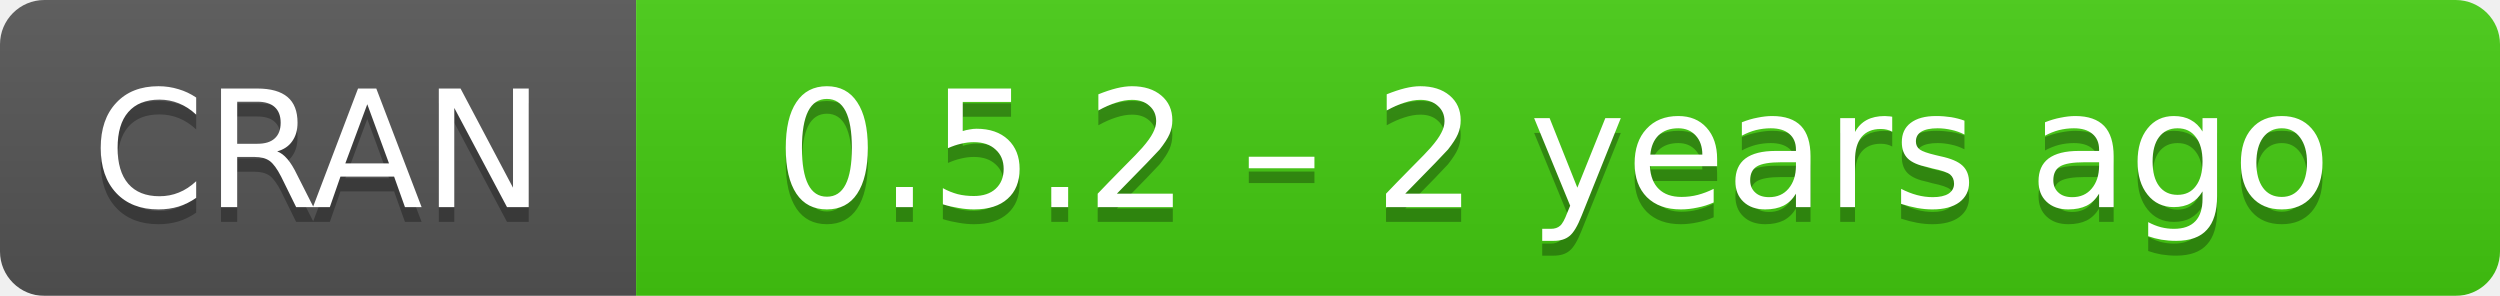
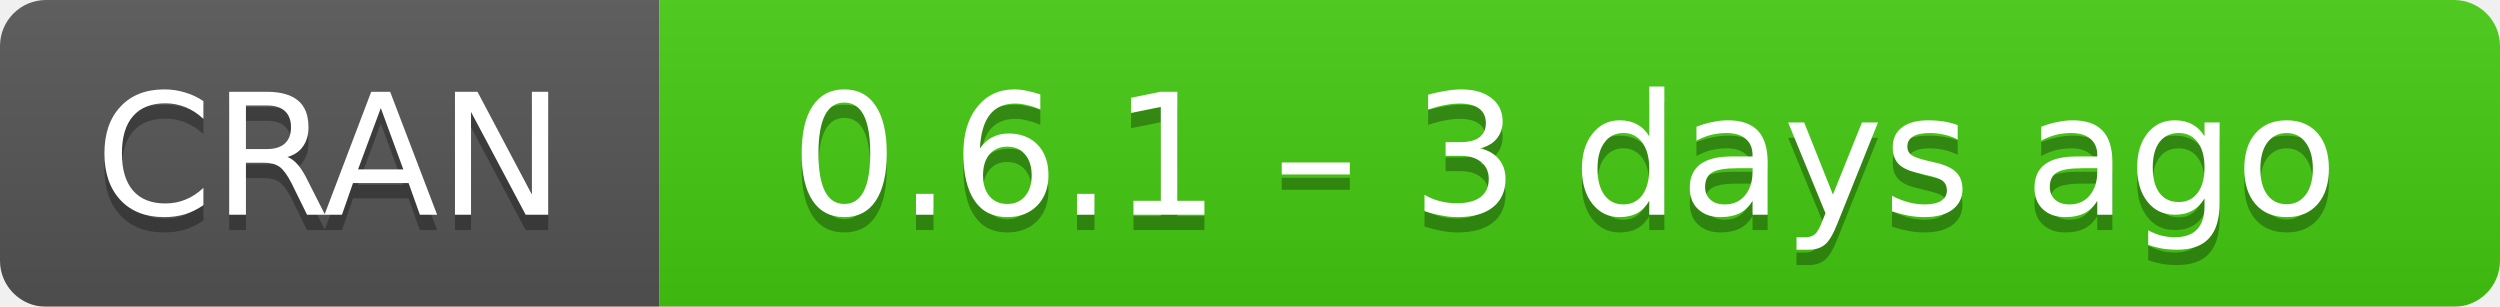
- <svg xmlns="http://www.w3.org/2000/svg" width="169" height="20" aria-label="CRAN 0.5.2 – 2 years ago">
+ <svg xmlns="http://www.w3.org/2000/svg" width="163" height="20" aria-label="CRAN 0.6.1 – 3 days ago">
  <linearGradient id="b" x2="0" y2="100%">
    <stop offset="0" stop-color="#bbb" stop-opacity=".1" />
    <stop offset="1" stop-opacity=".1" />
  </linearGradient>
  <mask id="a">
-     <rect width="169" height="20" rx="3" fill="#fff" />
+     <rect width="163" height="20" rx="3" fill="#fff" />
  </mask>
  <g mask="url(#a)">
    <path fill="#555" d="M0 0h43v20H0z" />
-     <path fill="#4c1" d="M43 0h147v20H43z" />
-     <path fill="url(#b)" d="M0 0h169v20H0z" />
+     <path fill="#4c1" d="M43 0h141v20H43z" />
+     <path fill="url(#b)" d="M0 0h163v20H0z" />
  </g>
  <g fill="#fff" text-anchor="middle" font-family="DejaVu Sans,Verdana,Geneva,sans-serif" font-size="11">
    <text x="21.5" y="15" fill="#010101" fill-opacity=".3">
      CRAN
    </text>
    <text x="21.5" y="14">
      CRAN
    </text>
-     <text x="105" y="15" fill="#010101" fill-opacity=".3">
-       0.5.2 – 2 years ago
+     <text x="102" y="15" fill="#010101" fill-opacity=".3">
+       0.6.1 – 3 days ago
    </text>
-     <text x="105" y="14">
-       0.5.2 – 2 years ago
+     <text x="102" y="14">
+       0.6.1 – 3 days ago
    </text>
  </g>
</svg>
